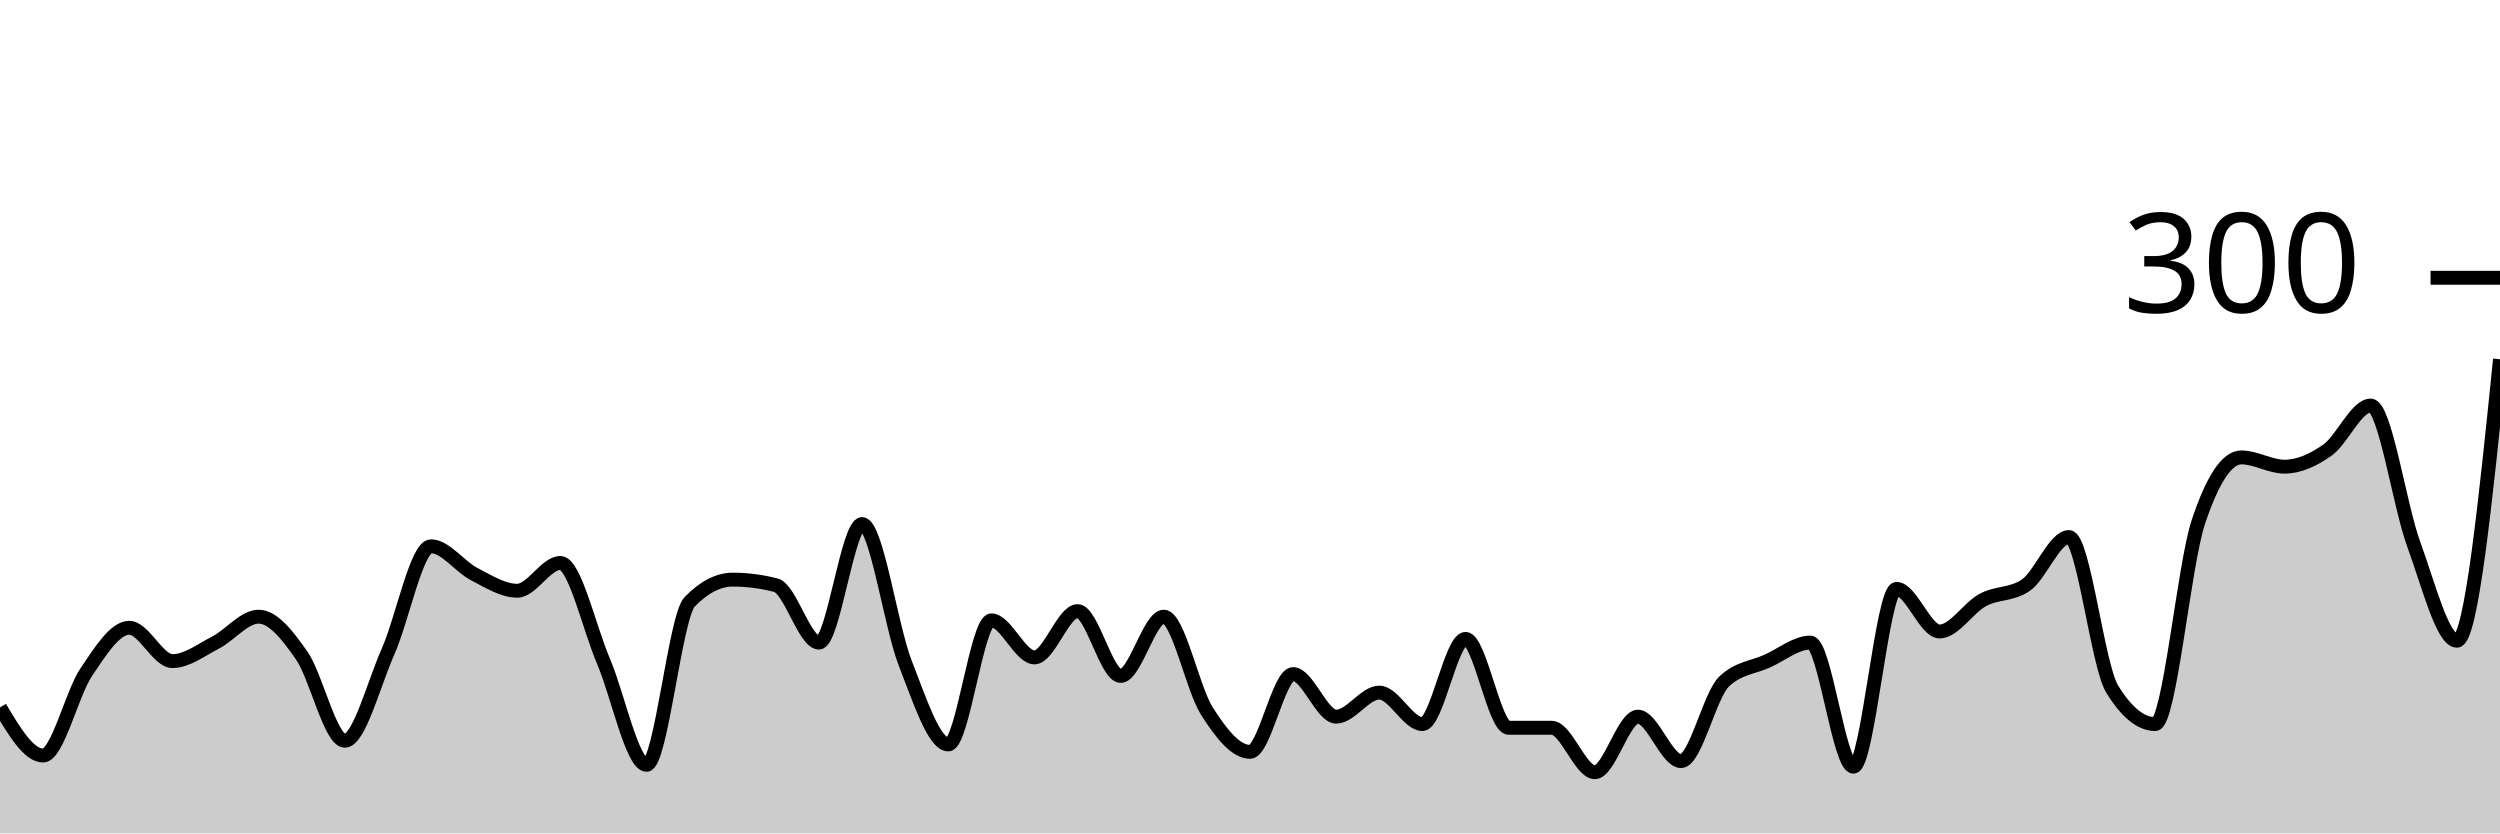
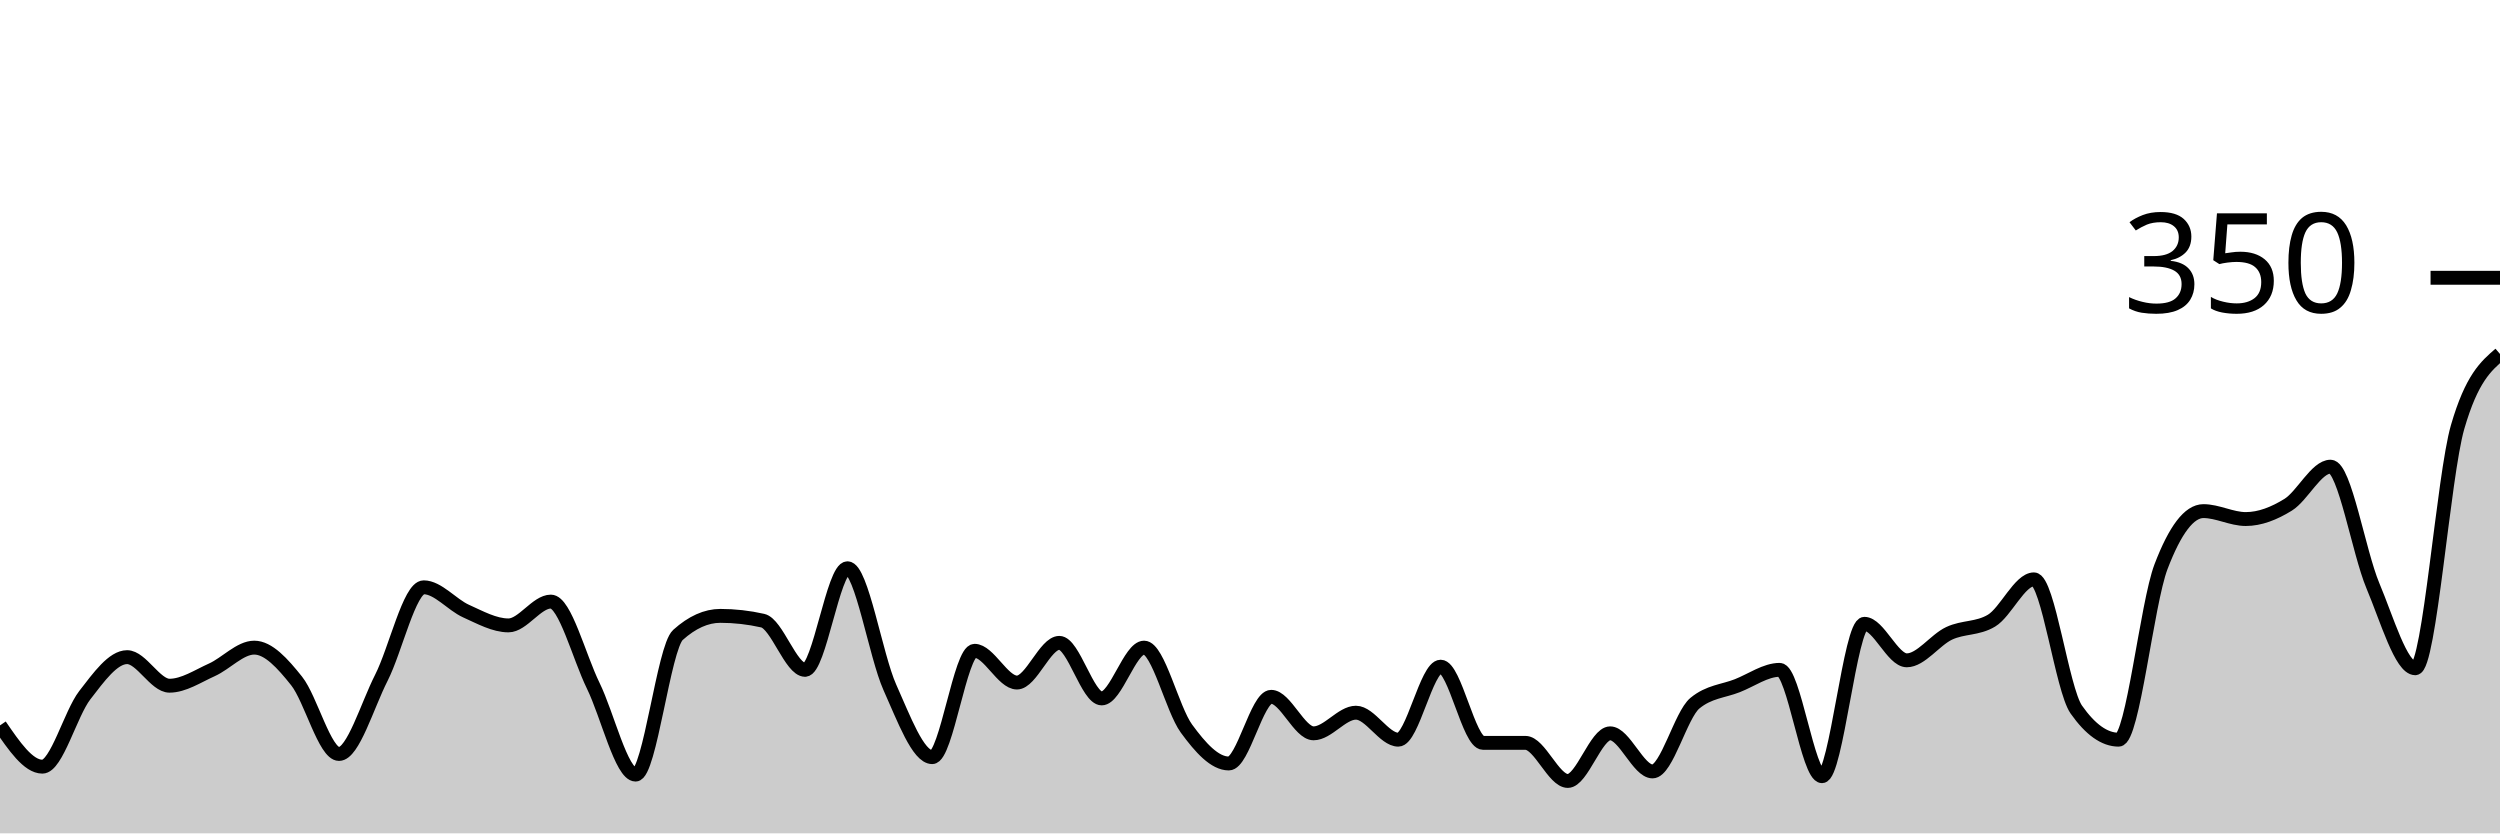
<svg xmlns="http://www.w3.org/2000/svg" viewBox="0 0 180 60">
  <g transform="translate(0,20)">
-     <path class="area" fill="rgba(0, 0, 0, 0.2)" d="M0,30.933C1.034,32.667,2.069,34.4,3.103,34.4C4.138,34.4,5.172,29.933,6.207,28.4C7.241,26.867,8.276,25.2,9.31,25.2C10.345,25.2,11.379,27.6,12.414,27.6C13.448,27.6,14.483,26.8,15.517,26.267C16.552,25.733,17.586,24.4,18.621,24.4C19.655,24.4,20.69,25.711,21.724,27.2C22.759,28.689,23.793,33.333,24.828,33.333C25.862,33.333,26.897,29.267,27.931,26.933C28.966,24.6,30,19.333,31.034,19.333C32.069,19.333,33.103,20.8,34.138,21.333C35.172,21.867,36.207,22.533,37.241,22.533C38.276,22.533,39.31,20.533,40.345,20.533C41.379,20.533,42.414,25.178,43.448,27.6C44.483,30.022,45.517,35.067,46.552,35.067C47.586,35.067,48.621,24.4,49.655,23.333C50.69,22.267,51.724,21.733,52.759,21.733C53.793,21.733,54.828,21.867,55.862,22.133C56.897,22.4,57.931,26.267,58.966,26.267C60,26.267,61.034,17.733,62.069,17.733C63.103,17.733,64.138,25.089,65.172,27.733C66.207,30.378,67.241,33.6,68.276,33.6C69.31,33.6,70.345,24.667,71.379,24.667C72.414,24.667,73.448,27.333,74.483,27.333C75.517,27.333,76.552,24,77.586,24C78.621,24,79.655,28.667,80.69,28.667C81.724,28.667,82.759,24.4,83.793,24.4C84.828,24.4,85.862,29.578,86.897,31.2C87.931,32.822,88.966,34.133,90,34.133C91.034,34.133,92.069,28.533,93.103,28.533C94.138,28.533,95.172,31.6,96.207,31.6C97.241,31.6,98.276,29.867,99.31,29.867C100.345,29.867,101.379,32.133,102.414,32.133C103.448,32.133,104.483,26,105.517,26C106.552,26,107.586,32.4,108.621,32.4C109.655,32.4,110.69,32.4,111.724,32.4C112.759,32.4,113.793,35.6,114.828,35.6C115.862,35.6,116.897,31.6,117.931,31.6C118.966,31.6,120,34.8,121.034,34.8C122.069,34.8,123.103,30.044,124.138,29.067C125.172,28.089,126.207,28.067,127.241,27.6C128.276,27.133,129.31,26.267,130.345,26.267C131.379,26.267,132.414,35.2,133.448,35.2C134.483,35.2,135.517,22.4,136.552,22.4C137.586,22.4,138.621,25.467,139.655,25.467C140.69,25.467,141.724,23.756,142.759,23.2C143.793,22.644,144.828,22.844,145.862,22.133C146.897,21.422,147.931,18.667,148.966,18.667C150,18.667,151.034,27.911,152.069,29.6C153.103,31.289,154.138,32.133,155.172,32.133C156.207,32.133,157.241,20.711,158.276,17.6C159.31,14.489,160.345,12.933,161.379,12.933C162.414,12.933,163.448,13.6,164.483,13.6C165.517,13.6,166.552,13.133,167.586,12.4C168.621,11.667,169.655,9.2,170.69,9.2C171.724,9.2,172.759,16.378,173.793,19.2C174.828,22.022,175.862,26.133,176.897,26.133C177.931,26.133,178.966,16,180,5.867L180,40C178.966,40,177.931,40,176.897,40C175.862,40,174.828,40,173.793,40C172.759,40,171.724,40,170.69,40C169.655,40,168.621,40,167.586,40C166.552,40,165.517,40,164.483,40C163.448,40,162.414,40,161.379,40C160.345,40,159.31,40,158.276,40C157.241,40,156.207,40,155.172,40C154.138,40,153.103,40,152.069,40C151.034,40,150,40,148.966,40C147.931,40,146.897,40,145.862,40C144.828,40,143.793,40,142.759,40C141.724,40,140.69,40,139.655,40C138.621,40,137.586,40,136.552,40C135.517,40,134.483,40,133.448,40C132.414,40,131.379,40,130.345,40C129.31,40,128.276,40,127.241,40C126.207,40,125.172,40,124.138,40C123.103,40,122.069,40,121.034,40C120,40,118.966,40,117.931,40C116.897,40,115.862,40,114.828,40C113.793,40,112.759,40,111.724,40C110.69,40,109.655,40,108.621,40C107.586,40,106.552,40,105.517,40C104.483,40,103.448,40,102.414,40C101.379,40,100.345,40,99.31,40C98.276,40,97.241,40,96.207,40C95.172,40,94.138,40,93.103,40C92.069,40,91.034,40,90,40C88.966,40,87.931,40,86.897,40C85.862,40,84.828,40,83.793,40C82.759,40,81.724,40,80.69,40C79.655,40,78.621,40,77.586,40C76.552,40,75.517,40,74.483,40C73.448,40,72.414,40,71.379,40C70.345,40,69.31,40,68.276,40C67.241,40,66.207,40,65.172,40C64.138,40,63.103,40,62.069,40C61.034,40,60,40,58.966,40C57.931,40,56.897,40,55.862,40C54.828,40,53.793,40,52.759,40C51.724,40,50.69,40,49.655,40C48.621,40,47.586,40,46.552,40C45.517,40,44.483,40,43.448,40C42.414,40,41.379,40,40.345,40C39.31,40,38.276,40,37.241,40C36.207,40,35.172,40,34.138,40C33.103,40,32.069,40,31.034,40C30,40,28.966,40,27.931,40C26.897,40,25.862,40,24.828,40C23.793,40,22.759,40,21.724,40C20.69,40,19.655,40,18.621,40C17.586,40,16.552,40,15.517,40C14.483,40,13.448,40,12.414,40C11.379,40,10.345,40,9.31,40C8.276,40,7.241,40,6.207,40C5.172,40,4.138,40,3.103,40C2.069,40,1.034,40,0,40Z" />
-     <path class="line" stroke="black" fill="none" d="M0,30.933C1.034,32.667,2.069,34.4,3.103,34.4C4.138,34.4,5.172,29.933,6.207,28.4C7.241,26.867,8.276,25.2,9.31,25.2C10.345,25.2,11.379,27.6,12.414,27.6C13.448,27.6,14.483,26.8,15.517,26.267C16.552,25.733,17.586,24.4,18.621,24.4C19.655,24.4,20.69,25.711,21.724,27.2C22.759,28.689,23.793,33.333,24.828,33.333C25.862,33.333,26.897,29.267,27.931,26.933C28.966,24.6,30,19.333,31.034,19.333C32.069,19.333,33.103,20.8,34.138,21.333C35.172,21.867,36.207,22.533,37.241,22.533C38.276,22.533,39.31,20.533,40.345,20.533C41.379,20.533,42.414,25.178,43.448,27.6C44.483,30.022,45.517,35.067,46.552,35.067C47.586,35.067,48.621,24.4,49.655,23.333C50.69,22.267,51.724,21.733,52.759,21.733C53.793,21.733,54.828,21.867,55.862,22.133C56.897,22.4,57.931,26.267,58.966,26.267C60,26.267,61.034,17.733,62.069,17.733C63.103,17.733,64.138,25.089,65.172,27.733C66.207,30.378,67.241,33.6,68.276,33.6C69.31,33.6,70.345,24.667,71.379,24.667C72.414,24.667,73.448,27.333,74.483,27.333C75.517,27.333,76.552,24,77.586,24C78.621,24,79.655,28.667,80.69,28.667C81.724,28.667,82.759,24.4,83.793,24.4C84.828,24.4,85.862,29.578,86.897,31.2C87.931,32.822,88.966,34.133,90,34.133C91.034,34.133,92.069,28.533,93.103,28.533C94.138,28.533,95.172,31.6,96.207,31.6C97.241,31.6,98.276,29.867,99.31,29.867C100.345,29.867,101.379,32.133,102.414,32.133C103.448,32.133,104.483,26,105.517,26C106.552,26,107.586,32.4,108.621,32.4C109.655,32.4,110.69,32.4,111.724,32.4C112.759,32.4,113.793,35.6,114.828,35.6C115.862,35.6,116.897,31.6,117.931,31.6C118.966,31.6,120,34.8,121.034,34.8C122.069,34.8,123.103,30.044,124.138,29.067C125.172,28.089,126.207,28.067,127.241,27.6C128.276,27.133,129.31,26.267,130.345,26.267C131.379,26.267,132.414,35.2,133.448,35.2C134.483,35.2,135.517,22.4,136.552,22.4C137.586,22.4,138.621,25.467,139.655,25.467C140.69,25.467,141.724,23.756,142.759,23.2C143.793,22.644,144.828,22.844,145.862,22.133C146.897,21.422,147.931,18.667,148.966,18.667C150,18.667,151.034,27.911,152.069,29.6C153.103,31.289,154.138,32.133,155.172,32.133C156.207,32.133,157.241,20.711,158.276,17.6C159.31,14.489,160.345,12.933,161.379,12.933C162.414,12.933,163.448,13.6,164.483,13.6C165.517,13.6,166.552,13.133,167.586,12.4C168.621,11.667,169.655,9.2,170.69,9.2C171.724,9.2,172.759,16.378,173.793,19.2C174.828,22.022,175.862,26.133,176.897,26.133C177.931,26.133,178.966,16,180,5.867" />
+     <path class="area" fill="rgba(0, 0, 0, 0.2)" d="M0,32.229C1.017,33.714,2.034,35.2,3.051,35.2C4.068,35.2,5.085,31.371,6.102,30.057C7.119,28.743,8.136,27.314,9.153,27.314C10.169,27.314,11.186,29.371,12.203,29.371C13.22,29.371,14.237,28.686,15.254,28.229C16.271,27.771,17.288,26.629,18.305,26.629C19.322,26.629,20.339,27.752,21.356,29.029C22.373,30.305,23.39,34.286,24.407,34.286C25.424,34.286,26.441,30.8,27.458,28.8C28.475,26.8,29.492,22.286,30.508,22.286C31.525,22.286,32.542,23.543,33.559,24C34.576,24.457,35.593,25.029,36.61,25.029C37.627,25.029,38.644,23.314,39.661,23.314C40.678,23.314,41.695,27.295,42.712,29.371C43.729,31.448,44.746,35.771,45.763,35.771C46.78,35.771,47.797,26.629,48.814,25.714C49.831,24.8,50.847,24.343,51.864,24.343C52.881,24.343,53.898,24.457,54.915,24.686C55.932,24.914,56.949,28.229,57.966,28.229C58.983,28.229,60,20.914,61.017,20.914C62.034,20.914,63.051,27.219,64.068,29.486C65.085,31.752,66.102,34.514,67.119,34.514C68.136,34.514,69.153,26.857,70.169,26.857C71.186,26.857,72.203,29.143,73.22,29.143C74.237,29.143,75.254,26.286,76.271,26.286C77.288,26.286,78.305,30.286,79.322,30.286C80.339,30.286,81.356,26.629,82.373,26.629C83.39,26.629,84.407,31.067,85.424,32.457C86.441,33.848,87.458,34.971,88.475,34.971C89.492,34.971,90.508,30.171,91.525,30.171C92.542,30.171,93.559,32.8,94.576,32.8C95.593,32.8,96.61,31.314,97.627,31.314C98.644,31.314,99.661,33.257,100.678,33.257C101.695,33.257,102.712,28,103.729,28C104.746,28,105.763,33.486,106.78,33.486C107.797,33.486,108.814,33.486,109.831,33.486C110.847,33.486,111.864,36.229,112.881,36.229C113.898,36.229,114.915,32.8,115.932,32.8C116.949,32.8,117.966,35.543,118.983,35.543C120,35.543,121.017,31.467,122.034,30.629C123.051,29.79,124.068,29.771,125.085,29.371C126.102,28.971,127.119,28.229,128.136,28.229C129.153,28.229,130.169,35.886,131.186,35.886C132.203,35.886,133.22,24.914,134.237,24.914C135.254,24.914,136.271,27.543,137.288,27.543C138.305,27.543,139.322,26.076,140.339,25.6C141.356,25.124,142.373,25.295,143.39,24.686C144.407,24.076,145.424,21.714,146.441,21.714C147.458,21.714,148.475,29.638,149.492,31.086C150.508,32.533,151.525,33.257,152.542,33.257C153.559,33.257,154.576,23.467,155.593,20.8C156.61,18.133,157.627,16.8,158.644,16.8C159.661,16.8,160.678,17.371,161.695,17.371C162.712,17.371,163.729,16.971,164.746,16.343C165.763,15.714,166.78,13.6,167.797,13.6C168.814,13.6,169.831,19.752,170.847,22.171C171.864,24.59,172.881,28.114,173.898,28.114C174.915,28.114,175.932,14.248,176.949,10.743C177.966,7.238,178.983,6.362,180,5.486L180,40C178.983,40,177.966,40,176.949,40C175.932,40,174.915,40,173.898,40C172.881,40,171.864,40,170.847,40C169.831,40,168.814,40,167.797,40C166.78,40,165.763,40,164.746,40C163.729,40,162.712,40,161.695,40C160.678,40,159.661,40,158.644,40C157.627,40,156.61,40,155.593,40C154.576,40,153.559,40,152.542,40C151.525,40,150.508,40,149.492,40C148.475,40,147.458,40,146.441,40C145.424,40,144.407,40,143.39,40C142.373,40,141.356,40,140.339,40C139.322,40,138.305,40,137.288,40C136.271,40,135.254,40,134.237,40C133.22,40,132.203,40,131.186,40C130.169,40,129.153,40,128.136,40C127.119,40,126.102,40,125.085,40C124.068,40,123.051,40,122.034,40C121.017,40,120,40,118.983,40C117.966,40,116.949,40,115.932,40C114.915,40,113.898,40,112.881,40C111.864,40,110.847,40,109.831,40C108.814,40,107.797,40,106.78,40C105.763,40,104.746,40,103.729,40C102.712,40,101.695,40,100.678,40C99.661,40,98.644,40,97.627,40C96.61,40,95.593,40,94.576,40C93.559,40,92.542,40,91.525,40C90.508,40,89.492,40,88.475,40C87.458,40,86.441,40,85.424,40C84.407,40,83.39,40,82.373,40C81.356,40,80.339,40,79.322,40C78.305,40,77.288,40,76.271,40C75.254,40,74.237,40,73.22,40C72.203,40,71.186,40,70.169,40C69.153,40,68.136,40,67.119,40C66.102,40,65.085,40,64.068,40C63.051,40,62.034,40,61.017,40C60,40,58.983,40,57.966,40C56.949,40,55.932,40,54.915,40C53.898,40,52.881,40,51.864,40C50.847,40,49.831,40,48.814,40C47.797,40,46.78,40,45.763,40C44.746,40,43.729,40,42.712,40C41.695,40,40.678,40,39.661,40C38.644,40,37.627,40,36.61,40C35.593,40,34.576,40,33.559,40C32.542,40,31.525,40,30.508,40C29.492,40,28.475,40,27.458,40C26.441,40,25.424,40,24.407,40C23.39,40,22.373,40,21.356,40C20.339,40,19.322,40,18.305,40C17.288,40,16.271,40,15.254,40C14.237,40,13.22,40,12.203,40C11.186,40,10.169,40,9.153,40C8.136,40,7.119,40,6.102,40C5.085,40,4.068,40,3.051,40C2.034,40,1.017,40,0,40Z" />
+     <path class="line" stroke="black" fill="none" d="M0,32.229C1.017,33.714,2.034,35.2,3.051,35.2C4.068,35.2,5.085,31.371,6.102,30.057C7.119,28.743,8.136,27.314,9.153,27.314C10.169,27.314,11.186,29.371,12.203,29.371C13.22,29.371,14.237,28.686,15.254,28.229C16.271,27.771,17.288,26.629,18.305,26.629C19.322,26.629,20.339,27.752,21.356,29.029C22.373,30.305,23.39,34.286,24.407,34.286C25.424,34.286,26.441,30.8,27.458,28.8C28.475,26.8,29.492,22.286,30.508,22.286C31.525,22.286,32.542,23.543,33.559,24C34.576,24.457,35.593,25.029,36.61,25.029C37.627,25.029,38.644,23.314,39.661,23.314C40.678,23.314,41.695,27.295,42.712,29.371C43.729,31.448,44.746,35.771,45.763,35.771C46.78,35.771,47.797,26.629,48.814,25.714C49.831,24.8,50.847,24.343,51.864,24.343C52.881,24.343,53.898,24.457,54.915,24.686C55.932,24.914,56.949,28.229,57.966,28.229C58.983,28.229,60,20.914,61.017,20.914C62.034,20.914,63.051,27.219,64.068,29.486C65.085,31.752,66.102,34.514,67.119,34.514C68.136,34.514,69.153,26.857,70.169,26.857C71.186,26.857,72.203,29.143,73.22,29.143C74.237,29.143,75.254,26.286,76.271,26.286C77.288,26.286,78.305,30.286,79.322,30.286C80.339,30.286,81.356,26.629,82.373,26.629C83.39,26.629,84.407,31.067,85.424,32.457C86.441,33.848,87.458,34.971,88.475,34.971C89.492,34.971,90.508,30.171,91.525,30.171C92.542,30.171,93.559,32.8,94.576,32.8C95.593,32.8,96.61,31.314,97.627,31.314C98.644,31.314,99.661,33.257,100.678,33.257C101.695,33.257,102.712,28,103.729,28C104.746,28,105.763,33.486,106.78,33.486C107.797,33.486,108.814,33.486,109.831,33.486C110.847,33.486,111.864,36.229,112.881,36.229C113.898,36.229,114.915,32.8,115.932,32.8C116.949,32.8,117.966,35.543,118.983,35.543C120,35.543,121.017,31.467,122.034,30.629C123.051,29.79,124.068,29.771,125.085,29.371C126.102,28.971,127.119,28.229,128.136,28.229C129.153,28.229,130.169,35.886,131.186,35.886C132.203,35.886,133.22,24.914,134.237,24.914C135.254,24.914,136.271,27.543,137.288,27.543C138.305,27.543,139.322,26.076,140.339,25.6C141.356,25.124,142.373,25.295,143.39,24.686C144.407,24.076,145.424,21.714,146.441,21.714C147.458,21.714,148.475,29.638,149.492,31.086C150.508,32.533,151.525,33.257,152.542,33.257C153.559,33.257,154.576,23.467,155.593,20.8C156.61,18.133,157.627,16.8,158.644,16.8C159.661,16.8,160.678,17.371,161.695,17.371C162.712,17.371,163.729,16.971,164.746,16.343C165.763,15.714,166.78,13.6,167.797,13.6C168.814,13.6,169.831,19.752,170.847,22.171C171.864,24.59,172.881,28.114,173.898,28.114C174.915,28.114,175.932,14.248,176.949,10.743C177.966,7.238,178.983,6.362,180,5.486" />
    <path class="axis-ceiling" stroke-width="1" stroke="black" fill="none" d="M175,0L180,0" />
-     <text class="axis-ceiling-label" font-family="sans-serif" text-anchor="end" font-size="10px" x="170" y="2.5">300</text>
+     <text class="axis-ceiling-label" font-family="sans-serif" text-anchor="end" font-size="10px" x="170" y="2.5">350</text>
  </g>
</svg>
